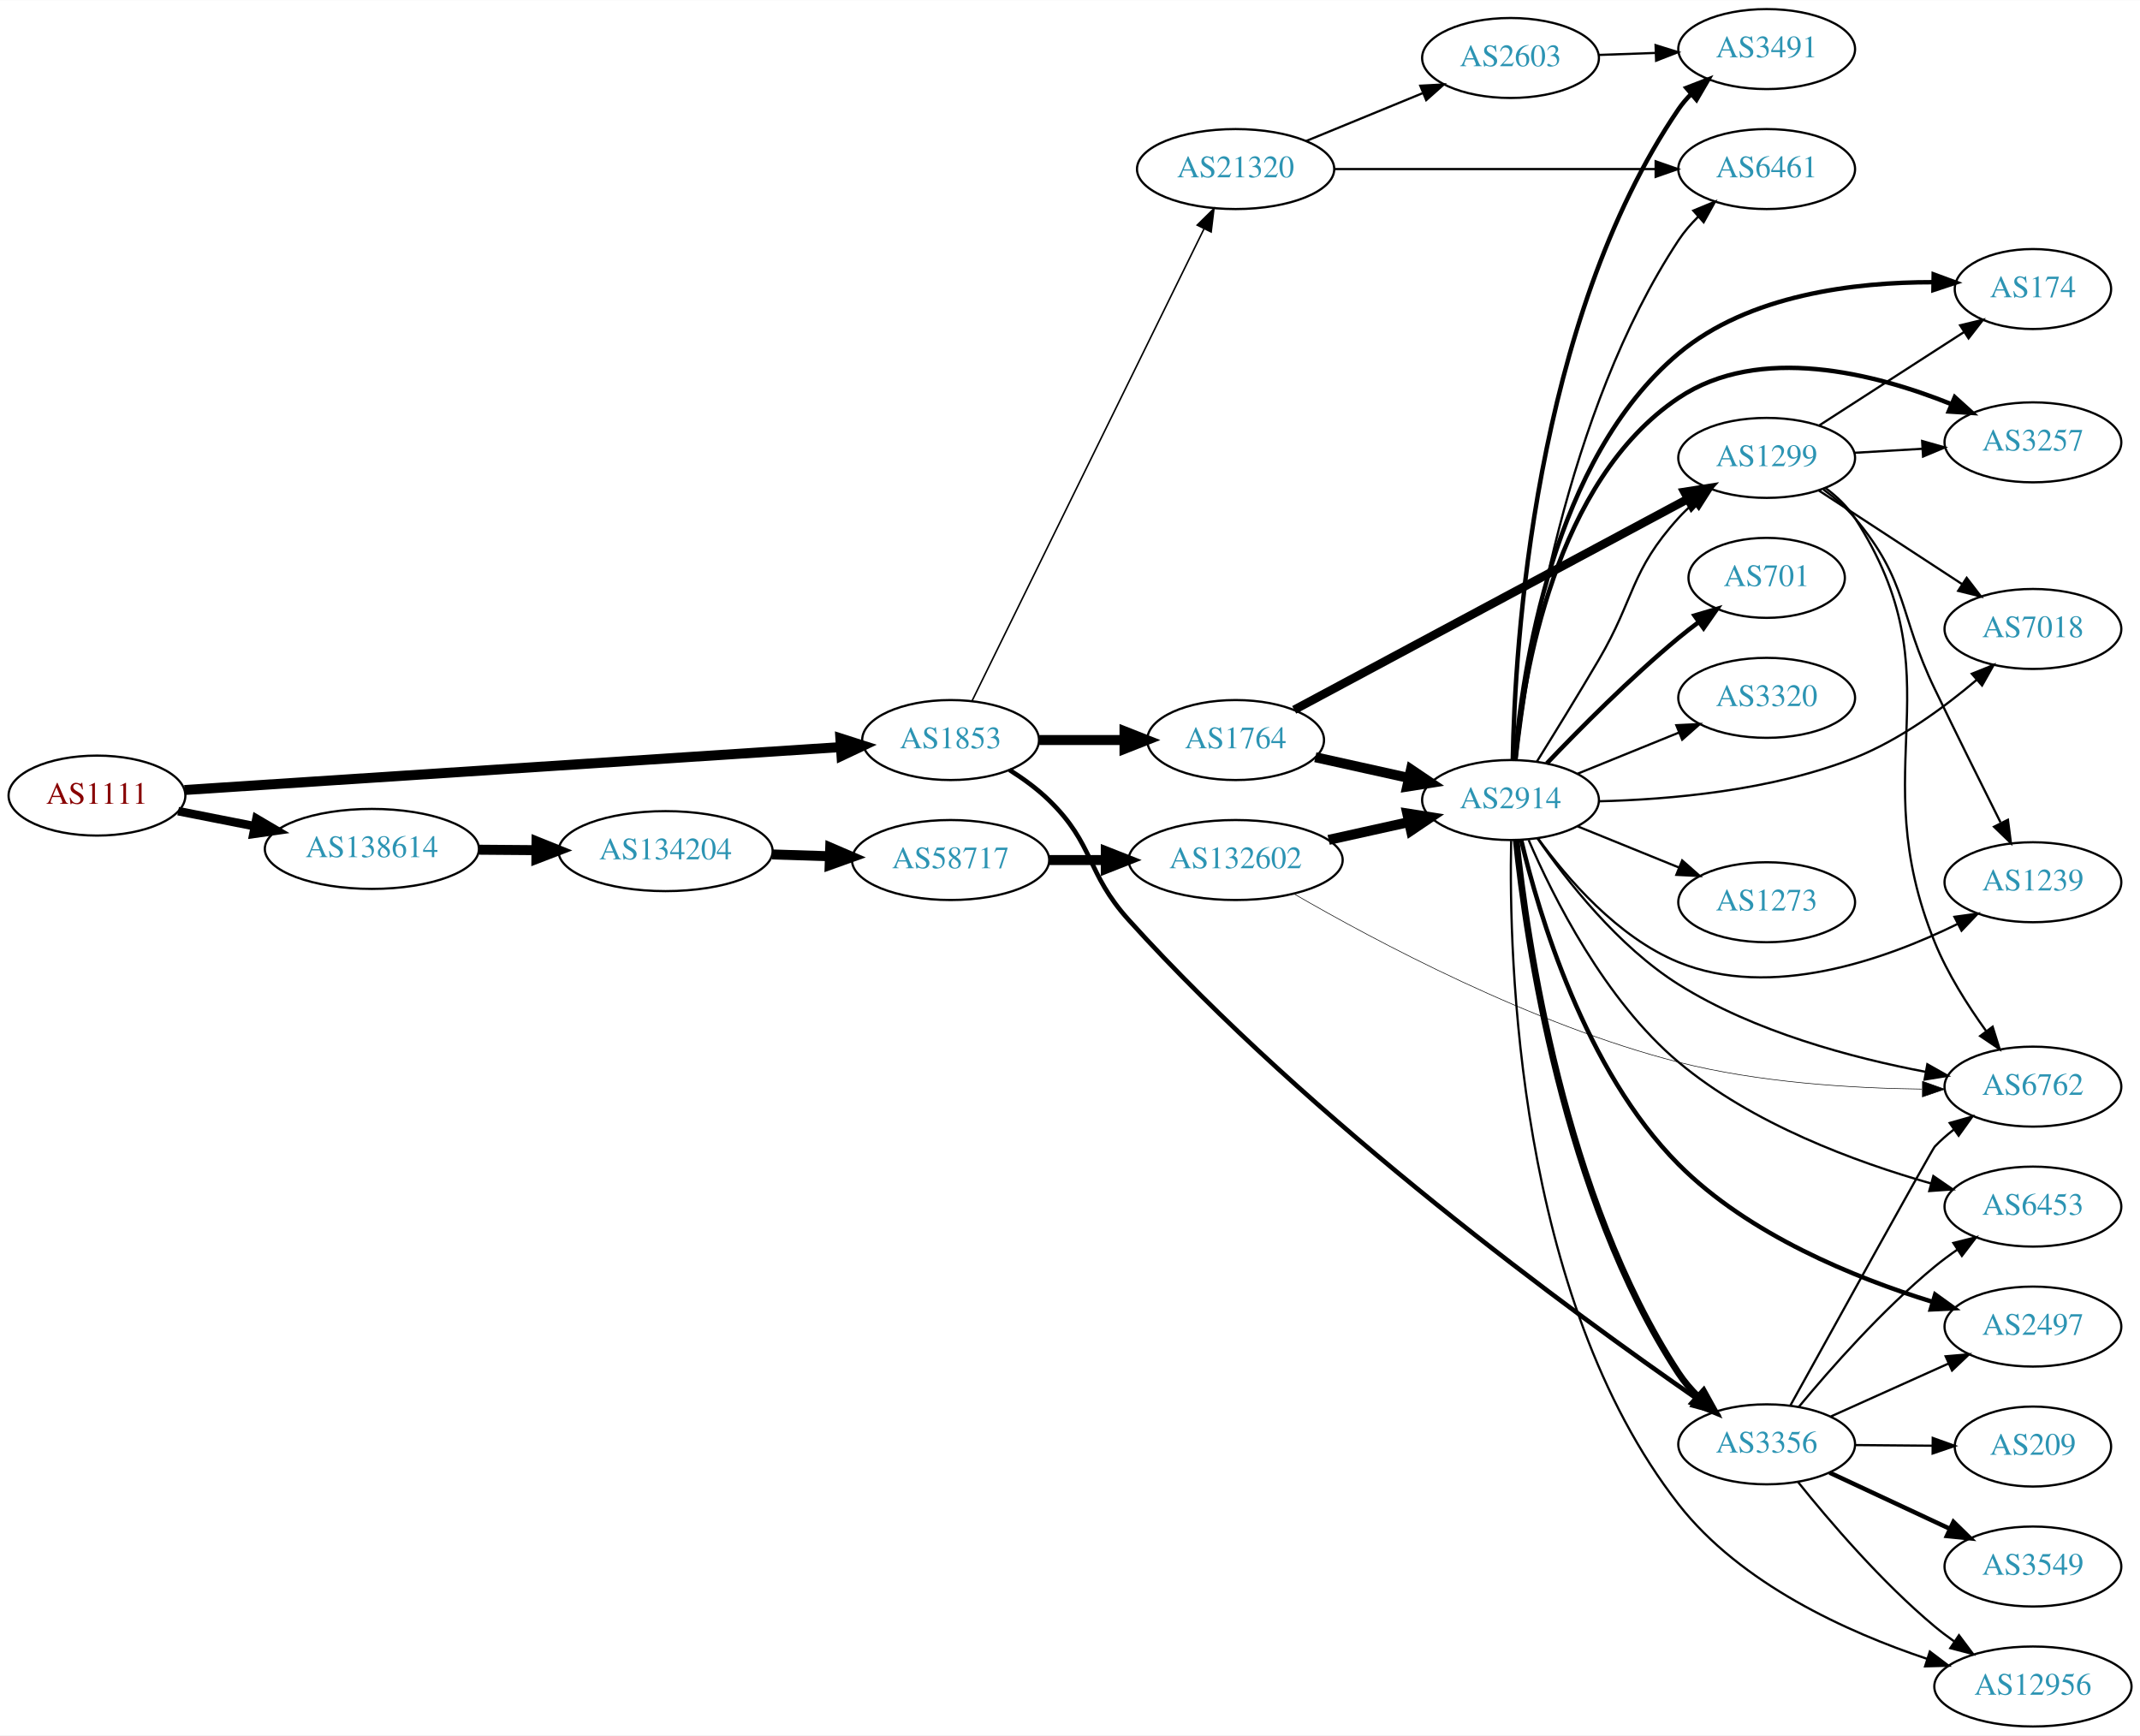
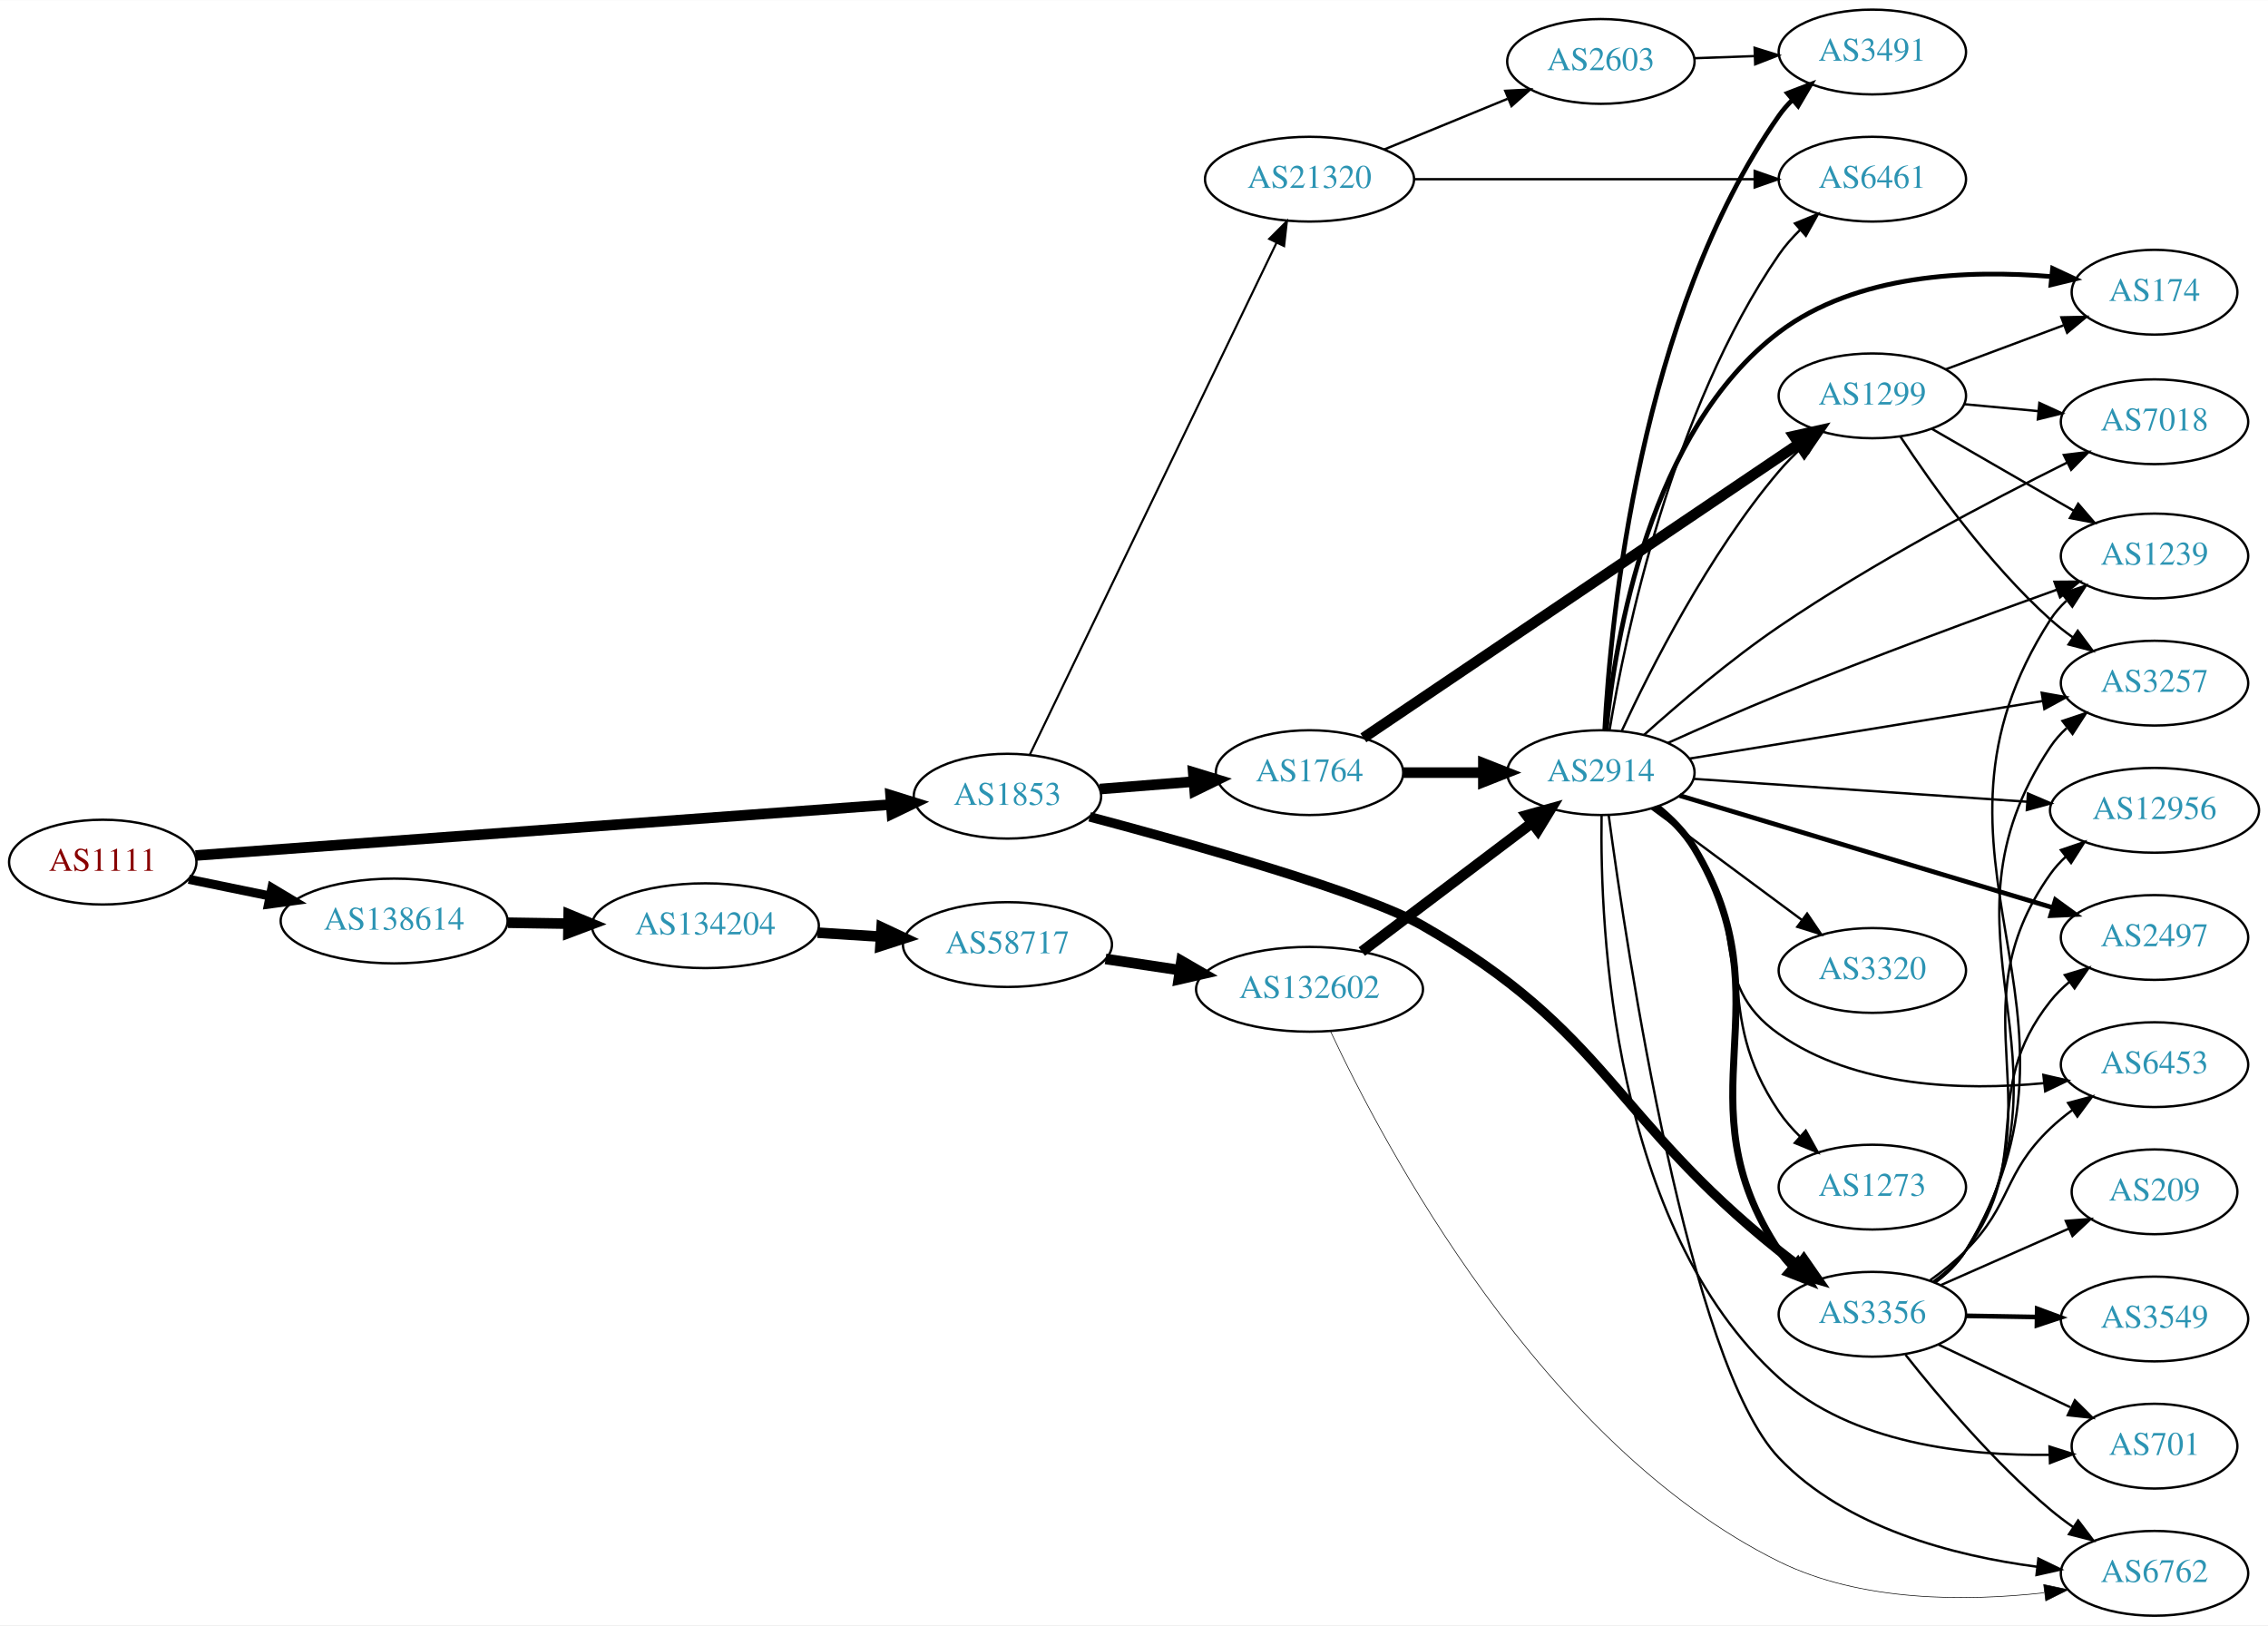
- <svg xmlns="http://www.w3.org/2000/svg" xmlns:xlink="http://www.w3.org/1999/xlink" width="963pt" height="781pt" viewBox="0.00 0.00 963.24 781.00">
-   <g id="graph0" class="graph" transform="scale(1 1) rotate(0) translate(4 777)">
-     <polygon fill="white" stroke="none" points="-4,4 -4,-777 959.238,-777 959.238,4 -4,4" />
+ <svg xmlns="http://www.w3.org/2000/svg" xmlns:xlink="http://www.w3.org/1999/xlink" width="963pt" height="690pt" viewBox="0.00 0.00 963.24 690.00">
+   <g id="graph0" class="graph" transform="scale(1 1) rotate(0) translate(4 686)">
+     <polygon fill="white" stroke="none" points="-4,4 -4,-686 959.238,-686 959.238,4 -4,4" />
    <g id="node1" class="node">
      <g id="a_node1">
        <a xlink:href="/asn/1111" xlink:title="AS1111 ~ University of Klagenfurt [AT]">
-           <ellipse fill="#ffffff" stroke="black" cx="39.647" cy="-419" rx="39.794" ry="18" />
-           <text text-anchor="middle" x="39.647" y="-415.3" font-family="Times,serif" font-size="14.00" fill="#880000">AS1111</text>
+           <ellipse fill="#ffffff" stroke="black" cx="39.647" cy="-320" rx="39.794" ry="18" />
+           <text text-anchor="middle" x="39.647" y="-316.3" font-family="Times,serif" font-size="14.00" fill="#880000">AS1111</text>
        </a>
      </g>
    </g>
    <g id="node2" class="node">
      <g id="a_node2">
        <a xlink:href="/asn/1853" xlink:title="AS1853 ~ ACOnet Backbone [AT]">
-           <ellipse fill="#ffffff" stroke="black" cx="423.872" cy="-444" rx="39.794" ry="18" />
-           <text text-anchor="middle" x="423.872" y="-440.3" font-family="Times,serif" font-size="14.00" fill="#2c94b3">AS1853</text>
+           <ellipse fill="#ffffff" stroke="black" cx="423.872" cy="-348" rx="39.794" ry="18" />
+           <text text-anchor="middle" x="423.872" y="-344.3" font-family="Times,serif" font-size="14.00" fill="#2c94b3">AS1853</text>
        </a>
      </g>
    </g>
    <g id="edge1" class="edge">
-       <path fill="none" stroke="black" stroke-width="4.5" d="M79.046,-421.512C149.018,-426.088 297.147,-435.777 374.124,-440.812" />
-       <polygon fill="black" stroke="black" stroke-width="4.5" points="374.263,-444.766 384.498,-441.49 374.777,-436.908 374.263,-444.766" />
+       <path fill="none" stroke="black" stroke-width="4.5" d="M79.046,-322.813C149.018,-327.939 297.147,-338.79 374.124,-344.429" />
+       <polygon fill="black" stroke="black" stroke-width="4.5" points="374.237,-348.385 384.498,-345.189 374.813,-340.531 374.237,-348.385" />
    </g>
    <g id="node3" class="node">
      <g id="a_node3">
        <a xlink:href="/asn/138614" xlink:title="AS138614 ~ FR Express [BD]">
-           <ellipse fill="#ffffff" stroke="black" cx="163.389" cy="-395" rx="48.192" ry="18" />
-           <text text-anchor="middle" x="163.389" y="-391.3" font-family="Times,serif" font-size="14.00" fill="#2c94b3">AS138614</text>
+           <ellipse fill="#ffffff" stroke="black" cx="163.389" cy="-295" rx="48.192" ry="18" />
+           <text text-anchor="middle" x="163.389" y="-291.3" font-family="Times,serif" font-size="14.00" fill="#2c94b3">AS138614</text>
        </a>
      </g>
    </g>
    <g id="edge2" class="edge">
-       <path fill="none" stroke="black" stroke-width="3.857" d="M76.187,-411.994C86.935,-409.875 98.965,-407.503 110.549,-405.22" />
-       <polygon fill="black" stroke="black" stroke-width="3.857" points="111.436,-408.612 120.57,-403.244 110.082,-401.744 111.436,-408.612" />
+       <path fill="none" stroke="black" stroke-width="3.857" d="M76.187,-312.702C86.935,-310.495 98.965,-308.024 110.549,-305.645" />
+       <polygon fill="black" stroke="black" stroke-width="3.857" points="111.479,-309.028 120.57,-303.587 110.071,-302.171 111.479,-309.028" />
    </g>
    <g id="node4" class="node">
      <g id="a_node4">
        <a xlink:href="/asn/21320" xlink:title="AS21320 ~ GEANT Vereniging [EU]">
-           <ellipse fill="#ffffff" stroke="black" cx="552.164" cy="-701" rx="44.393" ry="18" />
-           <text text-anchor="middle" x="552.164" y="-697.3" font-family="Times,serif" font-size="14.00" fill="#2c94b3">AS21320</text>
+           <ellipse fill="#ffffff" stroke="black" cx="552.164" cy="-610" rx="44.393" ry="18" />
+           <text text-anchor="middle" x="552.164" y="-606.3" font-family="Times,serif" font-size="14.00" fill="#2c94b3">AS21320</text>
        </a>
      </g>
    </g>
    <g id="edge3" class="edge">
-       <path fill="none" stroke="black" stroke-width="0.692" d="M433.553,-461.665C455.272,-505.864 512.075,-621.455 537.964,-674.138" />
-       <polygon fill="black" stroke="black" stroke-width="0.692" points="534.871,-675.78 542.422,-683.212 541.153,-672.693 534.871,-675.78" />
+       <path fill="none" stroke="black" stroke-width="0.9" d="M433.354,-365.597C454.961,-410.422 512.188,-529.143 538.095,-582.888" />
+       <polygon fill="black" stroke="black" stroke-width="0.9" points="535.057,-584.646 542.552,-592.134 541.363,-581.606 535.057,-584.646" />
    </g>
    <g id="node5" class="node">
      <g id="a_node5">
        <a xlink:href="/asn/1764" xlink:title="AS1764 ~ NEXTLAYER-AS [AT]">
-           <ellipse fill="#ffffff" stroke="black" cx="552.164" cy="-444" rx="39.794" ry="18" />
-           <text text-anchor="middle" x="552.164" y="-440.3" font-family="Times,serif" font-size="14.00" fill="#2c94b3">AS1764</text>
+           <ellipse fill="#ffffff" stroke="black" cx="552.164" cy="-358" rx="39.794" ry="18" />
+           <text text-anchor="middle" x="552.164" y="-354.3" font-family="Times,serif" font-size="14.00" fill="#2c94b3">AS1764</text>
        </a>
      </g>
    </g>
    <g id="edge4" class="edge">
-       <path fill="none" stroke="black" stroke-width="4.5" d="M463.794,-444C475.798,-444 489.178,-444 501.788,-444" />
-       <polygon fill="black" stroke="black" stroke-width="4.5" points="502.153,-447.938 512.153,-444 502.153,-440.063 502.153,-447.938" />
+       <path fill="none" stroke="black" stroke-width="4.5" d="M463.106,-351.027C475.595,-352.016 489.631,-353.128 502.766,-354.168" />
+       <polygon fill="black" stroke="black" stroke-width="4.5" points="502.78,-358.119 513.059,-354.983 503.401,-350.268 502.78,-358.119" />
    </g>
    <g id="node6" class="node">
      <g id="a_node6">
        <a xlink:href="/asn/3356" xlink:title="AS3356 ~ Level 3 Parent, LLC [US]">
-           <ellipse fill="#ffffff" stroke="black" cx="791.199" cy="-127" rx="39.794" ry="18" />
-           <text text-anchor="middle" x="791.199" y="-123.3" font-family="Times,serif" font-size="14.00" fill="#2c94b3">AS3356</text>
+           <ellipse fill="#ffffff" stroke="black" cx="791.199" cy="-128" rx="39.794" ry="18" />
+           <text text-anchor="middle" x="791.199" y="-124.3" font-family="Times,serif" font-size="14.00" fill="#2c94b3">AS3356</text>
        </a>
      </g>
    </g>
    <g id="edge5" class="edge">
-       <path fill="none" stroke="black" stroke-width="2.077" d="M450.401,-430.538C456.564,-426.638 462.865,-422.052 468.068,-417 488.761,-396.906 484.735,-384.406 504.068,-363 586.414,-271.825 704.949,-185.467 759.991,-147.388" />
-       <polygon fill="black" stroke="black" stroke-width="2.077" points="762.009,-150.249 768.265,-141.698 758.042,-144.481 762.009,-150.249" />
+       <path fill="none" stroke="black" stroke-width="4.05" d="M458.791,-339.244C502.564,-327.625 575.982,-306.955 600.26,-293 679.165,-247.645 680.479,-211.848 751.552,-155 754.255,-152.838 757.119,-150.654 760.017,-148.514" />
+       <polygon fill="black" stroke="black" stroke-width="4.05" points="762.119,-151.368 768.172,-142.654 757.983,-145.612 762.119,-151.368" />
    </g>
    <g id="node25" class="node">
      <g id="a_node25">
        <a xlink:href="/asn/134204" xlink:title="AS134204 ~ Business Network [BD]">
-           <ellipse fill="#ffffff" stroke="black" cx="295.58" cy="-394" rx="48.192" ry="18" />
-           <text text-anchor="middle" x="295.58" y="-390.3" font-family="Times,serif" font-size="14.00" fill="#2c94b3">AS134204</text>
-         </a>
-       </g>
-     </g>
-     <g id="edge37" class="edge">
-       <path fill="none" stroke="black" stroke-width="4.5" d="M211.759,-394.636C220.029,-394.573 228.713,-394.506 237.217,-394.441" />
-       <polygon fill="black" stroke="black" stroke-width="4.5" points="237.494,-398.376 247.463,-394.362 237.433,-390.501 237.494,-398.376" />
+           <ellipse fill="#ffffff" stroke="black" cx="295.58" cy="-293" rx="48.192" ry="18" />
+           <text text-anchor="middle" x="295.58" y="-289.3" font-family="Times,serif" font-size="14.00" fill="#2c94b3">AS134204</text>
+         </a>
+       </g>
+     </g>
+     <g id="edge39" class="edge">
+       <path fill="none" stroke="black" stroke-width="4.5" d="M211.759,-294.272C220.029,-294.145 228.713,-294.012 237.217,-293.881" />
+       <polygon fill="black" stroke="black" stroke-width="4.5" points="237.525,-297.815 247.463,-293.724 237.404,-289.94 237.525,-297.815" />
    </g>
    <g id="node7" class="node">
      <g id="a_node7">
        <a xlink:href="/asn/6461" xlink:title="AS6461 ~ ZAYO-6461 [US]">
-           <ellipse fill="#ffffff" stroke="black" cx="791.199" cy="-701" rx="39.794" ry="18" />
-           <text text-anchor="middle" x="791.199" y="-697.3" font-family="Times,serif" font-size="14.00" fill="#2c94b3">AS6461</text>
+           <ellipse fill="#ffffff" stroke="black" cx="791.199" cy="-610" rx="39.794" ry="18" />
+           <text text-anchor="middle" x="791.199" y="-606.3" font-family="Times,serif" font-size="14.00" fill="#2c94b3">AS6461</text>
        </a>
      </g>
    </g>
    <g id="edge6" class="edge">
-       <path fill="none" stroke="black" d="M596.364,-701C637.197,-701 698.396,-701 741.069,-701" />
-       <polygon fill="black" stroke="black" points="741.225,-704.5 751.225,-701 741.225,-697.5 741.225,-704.5" />
+       <path fill="none" stroke="black" d="M596.364,-610C637.197,-610 698.396,-610 741.069,-610" />
+       <polygon fill="black" stroke="black" points="741.225,-613.5 751.225,-610 741.225,-606.5 741.225,-613.5" />
    </g>
    <g id="node8" class="node">
      <g id="a_node8">
        <a xlink:href="/asn/2603" xlink:title="AS2603 ~ NORDUnet [NO]">
-           <ellipse fill="#ffffff" stroke="black" cx="675.906" cy="-751" rx="39.794" ry="18" />
-           <text text-anchor="middle" x="675.906" y="-747.3" font-family="Times,serif" font-size="14.00" fill="#2c94b3">AS2603</text>
+           <ellipse fill="#ffffff" stroke="black" cx="675.906" cy="-660" rx="39.794" ry="18" />
+           <text text-anchor="middle" x="675.906" y="-656.3" font-family="Times,serif" font-size="14.00" fill="#2c94b3">AS2603</text>
        </a>
      </g>
    </g>
    <g id="edge7" class="edge">
-       <path fill="none" stroke="black" d="M583.884,-713.617C599.783,-720.147 619.353,-728.184 636.267,-735.131" />
-       <polygon fill="black" stroke="black" points="635.291,-738.514 645.871,-739.075 637.951,-732.039 635.291,-738.514" />
+       <path fill="none" stroke="black" d="M583.884,-622.617C599.783,-629.147 619.353,-637.184 636.267,-644.131" />
+       <polygon fill="black" stroke="black" points="635.291,-647.514 645.871,-648.075 637.951,-641.039 635.291,-647.514" />
    </g>
    <g id="node9" class="node">
      <g id="a_node9">
-         <a xlink:href="/asn/1299" xlink:title="AS1299 ~ Telia Carrier [EU]">
-           <ellipse fill="#ffffff" stroke="black" cx="791.199" cy="-571" rx="39.794" ry="18" />
-           <text text-anchor="middle" x="791.199" y="-567.3" font-family="Times,serif" font-size="14.00" fill="#2c94b3">AS1299</text>
+         <a xlink:href="/asn/2914" xlink:title="AS2914 ~ NTT America, Inc. [US]">
+           <ellipse fill="#ffffff" stroke="black" cx="675.906" cy="-358" rx="39.794" ry="18" />
+           <text text-anchor="middle" x="675.906" y="-354.3" font-family="Times,serif" font-size="14.00" fill="#2c94b3">AS2914</text>
        </a>
      </g>
    </g>
    <g id="edge8" class="edge">
-       <path fill="none" stroke="black" stroke-width="3.857" d="M578.531,-457.591C621.19,-480.447 707.345,-526.608 755.546,-552.434" />
-       <polygon fill="black" stroke="black" stroke-width="3.857" points="754.189,-555.677 764.656,-557.315 757.495,-549.507 754.189,-555.677" />
+       <path fill="none" stroke="black" stroke-width="4.5" d="M592.019,-358C602.781,-358 614.604,-358 625.865,-358" />
+       <polygon fill="black" stroke="black" stroke-width="4.5" points="626.003,-361.938 636.003,-358 626.003,-354.063 626.003,-361.938" />
    </g>
    <g id="node10" class="node">
      <g id="a_node10">
-         <a xlink:href="/asn/2914" xlink:title="AS2914 ~ NTT America, Inc. [US]">
-           <ellipse fill="#ffffff" stroke="black" cx="675.906" cy="-417" rx="39.794" ry="18" />
-           <text text-anchor="middle" x="675.906" y="-413.3" font-family="Times,serif" font-size="14.00" fill="#2c94b3">AS2914</text>
+         <a xlink:href="/asn/1299" xlink:title="AS1299 ~ Telia Carrier [EU]">
+           <ellipse fill="#ffffff" stroke="black" cx="791.199" cy="-518" rx="39.794" ry="18" />
+           <text text-anchor="middle" x="791.199" y="-514.3" font-family="Times,serif" font-size="14.00" fill="#2c94b3">AS1299</text>
        </a>
      </g>
    </g>
    <g id="edge9" class="edge">
-       <path fill="none" stroke="black" stroke-width="4.5" d="M588.05,-436.263C601.167,-433.354 616.266,-430.005 630.158,-426.924" />
-       <polygon fill="black" stroke="black" stroke-width="4.5" points="631.104,-430.748 640.014,-424.738 629.399,-423.059 631.104,-430.748" />
+       <path fill="none" stroke="black" stroke-width="4.5" d="M575.039,-372.766C617.549,-401.46 711.386,-464.801 759.874,-497.53" />
+       <polygon fill="black" stroke="black" stroke-width="4.5" points="757.886,-500.939 768.377,-503.27 762.291,-494.412 757.886,-500.939" />
+     </g>
+     <g id="node12" class="node">
+       <g id="a_node12">
+         <a xlink:href="/asn/2497" xlink:title="AS2497 ~ Internet Initiative Japan Inc. [JP]">
+           <ellipse fill="#ffffff" stroke="black" cx="911.042" cy="-288" rx="39.794" ry="18" />
+           <text text-anchor="middle" x="911.042" y="-284.3" font-family="Times,serif" font-size="14.00" fill="#2c94b3">AS2497</text>
+         </a>
+       </g>
+     </g>
+     <g id="edge32" class="edge">
+       <path fill="none" stroke="black" d="M817.109,-141.897C822.186,-145.626 827.11,-150.026 830.845,-155 860.725,-194.783 835.958,-221.995 866.845,-261 869.179,-263.947 871.928,-266.659 874.891,-269.134" />
+       <polygon fill="black" stroke="black" points="872.953,-272.053 883.092,-275.127 877.083,-266.401 872.953,-272.053" />
+     </g>
+     <g id="node13" class="node">
+       <g id="a_node13">
+         <a xlink:href="/asn/6762" xlink:title="AS6762 ~ TELECOM ITALIA SPARKLE S.p.A. [IT]">
+           <ellipse fill="#ffffff" stroke="black" cx="911.042" cy="-18" rx="39.794" ry="18" />
+           <text text-anchor="middle" x="911.042" y="-14.3" font-family="Times,serif" font-size="14.00" fill="#2c94b3">AS6762</text>
+         </a>
+       </g>
+     </g>
+     <g id="edge31" class="edge">
+       <path fill="none" stroke="black" d="M805.276,-110.812C819.296,-93.064 842.802,-65.189 866.845,-45 869.883,-42.45 873.181,-39.964 876.556,-37.599" />
+       <polygon fill="black" stroke="black" points="878.599,-40.444 884.999,-32.001 874.731,-34.611 878.599,-40.444" />
    </g>
    <g id="node15" class="node">
      <g id="a_node15">
-         <a xlink:href="/asn/6762" xlink:title="AS6762 ~ TELECOM ITALIA SPARKLE S.p.A. [IT]">
-           <ellipse fill="#ffffff" stroke="black" cx="911.042" cy="-288" rx="39.794" ry="18" />
-           <text text-anchor="middle" x="911.042" y="-284.3" font-family="Times,serif" font-size="14.00" fill="#2c94b3">AS6762</text>
-         </a>
-       </g>
-     </g>
-     <g id="edge18" class="edge">
-       <path fill="none" stroke="black" d="M801.934,-144.608C821.899,-180.7 865.713,-259.809 866.845,-261 869.435,-263.724 872.356,-266.287 875.426,-268.669" />
-       <polygon fill="black" stroke="black" points="873.582,-271.651 883.777,-274.532 877.604,-265.922 873.582,-271.651" />
-     </g>
-     <g id="node16" class="node">
-       <g id="a_node16">
-         <a xlink:href="/asn/2497" xlink:title="AS2497 ~ Internet Initiative Japan Inc. [JP]">
-           <ellipse fill="#ffffff" stroke="black" cx="911.042" cy="-180" rx="39.794" ry="18" />
-           <text text-anchor="middle" x="911.042" y="-176.3" font-family="Times,serif" font-size="14.00" fill="#2c94b3">AS2497</text>
-         </a>
-       </g>
-     </g>
-     <g id="edge15" class="edge">
-       <path fill="none" stroke="black" d="M820.126,-139.56C835.976,-146.689 856.009,-155.699 873.141,-163.404" />
-       <polygon fill="black" stroke="black" points="871.759,-166.62 882.315,-167.53 874.631,-160.236 871.759,-166.62" />
+         <a xlink:href="/asn/1239" xlink:title="AS1239 ~ Sprint [US]">
+           <ellipse fill="#ffffff" stroke="black" cx="911.042" cy="-450" rx="39.794" ry="18" />
+           <text text-anchor="middle" x="911.042" y="-446.3" font-family="Times,serif" font-size="14.00" fill="#2c94b3">AS1239</text>
+         </a>
+       </g>
+     </g>
+     <g id="edge28" class="edge">
+       <path fill="none" stroke="black" d="M817.849,-141.396C822.888,-145.15 827.609,-149.688 830.845,-155 893.381,-257.629 801.705,-322.004 866.845,-423 868.715,-425.898 871.017,-428.54 873.577,-430.937" />
+       <polygon fill="black" stroke="black" points="871.819,-434.004 881.855,-437.4 876.127,-428.487 871.819,-434.004" />
    </g>
    <g id="node17" class="node">
      <g id="a_node17">
-         <a xlink:href="/asn/12956" xlink:title="AS12956 ~ TELXIUS [ES]">
-           <ellipse fill="#ffffff" stroke="black" cx="911.042" cy="-18" rx="44.393" ry="18" />
-           <text text-anchor="middle" x="911.042" y="-14.3" font-family="Times,serif" font-size="14.00" fill="#2c94b3">AS12956</text>
-         </a>
-       </g>
-     </g>
-     <g id="edge16" class="edge">
-       <path fill="none" stroke="black" d="M805.316,-110.035C819.369,-92.512 842.901,-64.983 866.845,-45 869.576,-42.721 872.515,-40.492 875.529,-38.352" />
-       <polygon fill="black" stroke="black" points="877.757,-41.073 884.113,-32.597 873.858,-35.259 877.757,-41.073" />
-     </g>
-     <g id="node18" class="node">
-       <g id="a_node18">
-         <a xlink:href="/asn/3549" xlink:title="AS3549 ~ Level 3 Parent, LLC [US]">
-           <ellipse fill="#ffffff" stroke="black" cx="911.042" cy="-72" rx="39.794" ry="18" />
-           <text text-anchor="middle" x="911.042" y="-68.3" font-family="Times,serif" font-size="14.00" fill="#2c94b3">AS3549</text>
-         </a>
-       </g>
-     </g>
-     <g id="edge17" class="edge">
-       <path fill="none" stroke="black" stroke-width="2" d="M819.531,-114.244C835.594,-106.747 856.104,-97.174 873.537,-89.037" />
-       <polygon fill="black" stroke="black" stroke-width="2" points="875.277,-92.088 882.858,-84.687 872.316,-85.745 875.277,-92.088" />
-     </g>
-     <g id="node19" class="node">
-       <g id="a_node19">
        <a xlink:href="/asn/6453" xlink:title="AS6453 ~ TATA COMMUNICATIONS (AMERICA) INC [US]">
          <ellipse fill="#ffffff" stroke="black" cx="911.042" cy="-234" rx="39.794" ry="18" />
          <text text-anchor="middle" x="911.042" y="-230.3" font-family="Times,serif" font-size="14.00" fill="#2c94b3">AS6453</text>
        </a>
      </g>
    </g>
-     <g id="edge19" class="edge">
-       <path fill="none" stroke="black" d="M805.658,-143.838C819.805,-160.921 843.245,-187.548 866.845,-207 870.07,-209.658 873.576,-212.254 877.149,-214.721" />
-       <polygon fill="black" stroke="black" points="875.229,-217.648 885.509,-220.212 879.072,-211.797 875.229,-217.648" />
+     <g id="edge30" class="edge">
+       <path fill="none" stroke="black" d="M815.735,-142.447C820.994,-146.202 826.341,-150.476 830.845,-155 850.679,-174.919 846.509,-187.595 866.845,-207 869.715,-209.738 872.904,-212.345 876.214,-214.783" />
+       <polygon fill="black" stroke="black" points="874.338,-217.74 884.574,-220.474 878.277,-211.953 874.338,-217.74" />
+     </g>
+     <g id="node18" class="node">
+       <g id="a_node18">
+         <a xlink:href="/asn/701" xlink:title="AS701 ~ UUNET [US]">
+           <ellipse fill="#ffffff" stroke="black" cx="911.042" cy="-72" rx="35.194" ry="18" />
+           <text text-anchor="middle" x="911.042" y="-68.3" font-family="Times,serif" font-size="14.00" fill="#2c94b3">AS701</text>
+         </a>
+       </g>
+     </g>
+     <g id="edge26" class="edge">
+       <path fill="none" stroke="black" d="M819.234,-115.152C835.861,-107.251 857.336,-97.046 875.227,-88.544" />
+       <polygon fill="black" stroke="black" points="877.215,-91.475 884.744,-84.022 874.21,-85.152 877.215,-91.475" />
    </g>
    <g id="node20" class="node">
      <g id="a_node20">
+         <a xlink:href="/asn/12956" xlink:title="AS12956 ~ TELXIUS [ES]">
+           <ellipse fill="#ffffff" stroke="black" cx="911.042" cy="-342" rx="44.393" ry="18" />
+           <text text-anchor="middle" x="911.042" y="-338.3" font-family="Times,serif" font-size="14.00" fill="#2c94b3">AS12956</text>
+         </a>
+       </g>
+     </g>
+     <g id="edge25" class="edge">
+       <path fill="none" stroke="black" d="M817.508,-141.614C822.564,-145.357 827.379,-149.835 830.845,-155 871.468,-215.52 824.688,-255.539 866.845,-315 868.738,-317.669 870.986,-320.131 873.447,-322.39" />
+       <polygon fill="black" stroke="black" points="871.295,-325.15 881.326,-328.559 875.61,-319.638 871.295,-325.15" />
+     </g>
+     <g id="node21" class="node">
+       <g id="a_node21">
+         <a xlink:href="/asn/3257" xlink:title="AS3257 ~ GTT [DE]">
+           <ellipse fill="#ffffff" stroke="black" cx="911.042" cy="-396" rx="39.794" ry="18" />
+           <text text-anchor="middle" x="911.042" y="-392.3" font-family="Times,serif" font-size="14.00" fill="#2c94b3">AS3257</text>
+         </a>
+       </g>
+     </g>
+     <g id="edge27" class="edge">
+       <path fill="none" stroke="black" d="M817.719,-141.476C822.765,-145.227 827.521,-149.742 830.845,-155 882.389,-236.519 813.233,-288.826 866.845,-369 868.763,-371.867 871.098,-374.487 873.68,-376.869" />
+       <polygon fill="black" stroke="black" points="871.945,-379.952 881.993,-383.309 876.231,-374.418 871.945,-379.952" />
+     </g>
+     <g id="node23" class="node">
+       <g id="a_node23">
+         <a xlink:href="/asn/3549" xlink:title="AS3549 ~ Level 3 Parent, LLC [US]">
+           <ellipse fill="#ffffff" stroke="black" cx="911.042" cy="-126" rx="39.794" ry="18" />
+           <text text-anchor="middle" x="911.042" y="-122.3" font-family="Times,serif" font-size="14.00" fill="#2c94b3">AS3549</text>
+         </a>
+       </g>
+     </g>
+     <g id="edge29" class="edge">
+       <path fill="none" stroke="black" stroke-width="2" d="M831.112,-127.34C840.665,-127.177 851.015,-127.002 860.977,-126.833" />
+       <polygon fill="black" stroke="black" stroke-width="2" points="861.231,-130.329 871.17,-126.66 861.112,-123.33 861.231,-130.329" />
+     </g>
+     <g id="node24" class="node">
+       <g id="a_node24">
        <a xlink:href="/asn/209" xlink:title="AS209 ~ CenturyLink Communications, LLC [US]">
-           <ellipse fill="#ffffff" stroke="black" cx="911.042" cy="-126" rx="35.194" ry="18" />
-           <text text-anchor="middle" x="911.042" y="-122.3" font-family="Times,serif" font-size="14.00" fill="#2c94b3">AS209</text>
+           <ellipse fill="#ffffff" stroke="black" cx="911.042" cy="-180" rx="35.194" ry="18" />
+           <text text-anchor="middle" x="911.042" y="-176.3" font-family="Times,serif" font-size="14.00" fill="#2c94b3">AS209</text>
+         </a>
+       </g>
+     </g>
+     <g id="edge33" class="edge">
+       <path fill="none" stroke="black" d="M820.126,-140.323C836.435,-147.52 857.174,-156.671 874.623,-164.371" />
+       <polygon fill="black" stroke="black" points="873.368,-167.643 883.93,-168.478 876.194,-161.238 873.368,-167.643" />
+     </g>
+     <g id="node11" class="node">
+       <g id="a_node11">
+         <a xlink:href="/asn/3491" xlink:title="AS3491 ~ PCCW Global, Inc. [US]">
+           <ellipse fill="#ffffff" stroke="black" cx="791.199" cy="-664" rx="39.794" ry="18" />
+           <text text-anchor="middle" x="791.199" y="-660.3" font-family="Times,serif" font-size="14.00" fill="#2c94b3">AS3491</text>
+         </a>
+       </g>
+     </g>
+     <g id="edge38" class="edge">
+       <path fill="none" stroke="black" d="M715.578,-661.365C723.781,-661.655 732.545,-661.964 741.077,-662.266" />
+       <polygon fill="black" stroke="black" points="741.199,-665.772 751.316,-662.627 741.446,-658.776 741.199,-665.772" />
+     </g>
+     <g id="edge16" class="edge">
+       <path fill="none" stroke="black" stroke-width="3" d="M699.872,-343.222C705.784,-338.393 711.589,-332.562 715.552,-326 755.706,-259.519 708.715,-219.784 751.552,-155 753.161,-152.568 755.07,-150.29 757.165,-148.17" />
+       <polygon fill="black" stroke="black" stroke-width="3" points="759.533,-150.75 764.837,-141.578 754.971,-145.44 759.533,-150.75" />
+     </g>
+     <g id="edge15" class="edge">
+       <path fill="none" stroke="black" d="M679.589,-376.032C686.172,-415.627 706.024,-511.9 751.552,-578 754.123,-581.733 757.246,-585.27 760.589,-588.537" />
+       <polygon fill="black" stroke="black" points="758.33,-591.211 768.133,-595.229 762.975,-585.974 758.33,-591.211" />
+     </g>
+     <g id="edge21" class="edge">
+       <path fill="none" stroke="black" d="M684.816,-375.81C696.861,-401.754 721.595,-450.691 751.552,-486 754.55,-489.533 757.97,-492.979 761.508,-496.222" />
+       <polygon fill="black" stroke="black" points="759.461,-499.078 769.322,-502.952 764.029,-493.774 759.461,-499.078" />
+     </g>
+     <g id="edge10" class="edge">
+       <path fill="none" stroke="black" stroke-width="2" d="M677.553,-376.091C680.063,-423.298 692.279,-552.409 751.552,-637 753.226,-639.388 755.182,-641.634 757.309,-643.732" />
+       <polygon fill="black" stroke="black" stroke-width="2" points="755.15,-646.489 765.043,-650.282 759.674,-641.148 755.15,-646.489" />
+     </g>
+     <g id="edge11" class="edge">
+       <path fill="none" stroke="black" stroke-width="2" d="M709.322,-348.267C750.702,-335.842 822.376,-314.322 867.94,-300.641" />
+       <polygon fill="black" stroke="black" stroke-width="2" points="868.954,-303.991 877.525,-297.763 866.941,-297.287 868.954,-303.991" />
+     </g>
+     <g id="edge12" class="edge">
+       <path fill="none" stroke="black" d="M679.22,-339.936C686.884,-282.786 713.154,-107.317 751.552,-67 779.935,-37.199 826.012,-25.4 861.188,-20.791" />
+       <polygon fill="black" stroke="black" points="861.726,-24.252 871.258,-19.626 860.922,-17.299 861.726,-24.252" />
+     </g>
+     <g id="node14" class="node">
+       <g id="a_node14">
+         <a xlink:href="/asn/174" xlink:title="AS174 ~ Cogent Communications [US]">
+           <ellipse fill="#ffffff" stroke="black" cx="911.042" cy="-562" rx="35.194" ry="18" />
+           <text text-anchor="middle" x="911.042" y="-558.3" font-family="Times,serif" font-size="14.00" fill="#2c94b3">AS174</text>
+         </a>
+       </g>
+     </g>
+     <g id="edge13" class="edge">
+       <path fill="none" stroke="black" stroke-width="2" d="M678.173,-376.006C681.911,-414.182 696.408,-503.172 751.552,-545 784.322,-569.856 832.461,-571.581 867.079,-568.655" />
+       <polygon fill="black" stroke="black" stroke-width="2" points="867.759,-572.104 877.357,-567.618 867.056,-565.14 867.759,-572.104" />
+     </g>
+     <g id="edge14" class="edge">
+       <path fill="none" stroke="black" d="M704.388,-370.621C718.416,-376.942 735.802,-384.594 751.552,-391 791.357,-407.191 837.451,-424.153 869.633,-435.713" />
+       <polygon fill="black" stroke="black" points="868.557,-439.045 879.152,-439.12 870.916,-432.454 868.557,-439.045" />
+     </g>
+     <g id="node16" class="node">
+       <g id="a_node16">
+         <a xlink:href="/asn/1273" xlink:title="AS1273 ~ Vodafone Group PLC [EU]">
+           <ellipse fill="#ffffff" stroke="black" cx="791.199" cy="-182" rx="39.794" ry="18" />
+           <text text-anchor="middle" x="791.199" y="-178.3" font-family="Times,serif" font-size="14.00" fill="#2c94b3">AS1273</text>
+         </a>
+       </g>
+     </g>
+     <g id="edge17" class="edge">
+       <path fill="none" stroke="black" d="M699.037,-343.274C705.076,-338.375 711.158,-332.492 715.552,-326 744.864,-282.702 722.241,-257.298 751.552,-214 754.093,-210.247 757.198,-206.697 760.532,-203.424" />
+       <polygon fill="black" stroke="black" points="762.918,-205.986 768.068,-196.726 758.268,-200.753 762.918,-205.986" />
+     </g>
+     <g id="edge18" class="edge">
+       <path fill="none" stroke="black" d="M698.57,-342.937C704.595,-338.028 710.787,-332.225 715.552,-326 739.008,-295.363 719.982,-269.184 751.552,-247 783.999,-224.2 829.931,-222.893 864,-226.138" />
+       <polygon fill="black" stroke="black" points="863.838,-229.642 874.165,-227.273 864.615,-222.685 863.838,-229.642" />
+     </g>
+     <g id="edge19" class="edge">
+       <path fill="none" stroke="black" d="M676.207,-339.76C675.471,-292.472 680.522,-165.151 751.552,-101 782.539,-73.015 831.272,-67.805 866.523,-68.326" />
+       <polygon fill="black" stroke="black" points="866.436,-71.825 876.538,-68.631 866.649,-64.828 866.436,-71.825" />
+     </g>
+     <g id="node19" class="node">
+       <g id="a_node19">
+         <a xlink:href="/asn/3320" xlink:title="AS3320 ~ DTAG [DE]">
+           <ellipse fill="#ffffff" stroke="black" cx="791.199" cy="-274" rx="39.794" ry="18" />
+           <text text-anchor="middle" x="791.199" y="-270.3" font-family="Times,serif" font-size="14.00" fill="#2c94b3">AS3320</text>
        </a>
      </g>
    </g>
    <g id="edge20" class="edge">
-       <path fill="none" stroke="black" d="M831.112,-126.67C842.198,-126.576 854.358,-126.473 865.74,-126.376" />
-       <polygon fill="black" stroke="black" points="865.952,-129.874 875.922,-126.29 865.893,-122.875 865.952,-129.874" />
+       <path fill="none" stroke="black" d="M697.422,-342.788C715.277,-329.55 741.35,-310.219 761.313,-295.417" />
+       <polygon fill="black" stroke="black" points="763.504,-298.15 769.452,-289.382 759.335,-292.527 763.504,-298.15" />
+     </g>
+     <g id="edge22" class="edge">
+       <path fill="none" stroke="black" d="M715.143,-355.376C753.771,-352.725 813.758,-348.608 856.98,-345.642" />
+       <polygon fill="black" stroke="black" points="857.295,-349.128 867.032,-344.952 856.816,-342.145 857.295,-349.128" />
+     </g>
+     <g id="edge23" class="edge">
+       <path fill="none" stroke="black" d="M713.59,-363.979C754.157,-370.591 819.594,-381.257 863.68,-388.443" />
+       <polygon fill="black" stroke="black" points="863.139,-391.901 873.572,-390.056 864.265,-384.992 863.139,-391.901" />
    </g>
    <g id="node22" class="node">
      <g id="a_node22">
-         <a xlink:href="/asn/3491" xlink:title="AS3491 ~ PCCW Global, Inc. [US]">
-           <ellipse fill="#ffffff" stroke="black" cx="791.199" cy="-755" rx="39.794" ry="18" />
-           <text text-anchor="middle" x="791.199" y="-751.3" font-family="Times,serif" font-size="14.00" fill="#2c94b3">AS3491</text>
-         </a>
-       </g>
+         <a xlink:href="/asn/7018" xlink:title="AS7018 ~ AT&amp;T Services, Inc. [US]">
+           <ellipse fill="#ffffff" stroke="black" cx="911.042" cy="-507" rx="39.794" ry="18" />
+           <text text-anchor="middle" x="911.042" y="-503.3" font-family="Times,serif" font-size="14.00" fill="#2c94b3">AS7018</text>
+         </a>
+       </g>
+     </g>
+     <g id="edge24" class="edge">
+       <path fill="none" stroke="black" d="M694.251,-374.038C708.918,-387.191 730.801,-405.877 751.552,-420 791.584,-447.245 840.924,-473.247 873.816,-489.611" />
+       <polygon fill="black" stroke="black" points="872.534,-492.881 883.05,-494.167 875.631,-486.604 872.534,-492.881" />
+     </g>
+     <g id="edge35" class="edge">
+       <path fill="none" stroke="black" d="M822.241,-529.217C837.488,-534.91 856.162,-541.883 872.363,-547.932" />
+       <polygon fill="black" stroke="black" points="871.486,-551.34 882.078,-551.559 873.934,-544.782 871.486,-551.34" />
    </g>
    <g id="edge36" class="edge">
-       <path fill="none" stroke="black" d="M715.578,-752.365C723.781,-752.655 732.545,-752.964 741.077,-753.266" />
-       <polygon fill="black" stroke="black" points="741.199,-756.772 751.316,-753.627 741.446,-749.776 741.199,-756.772" />
-     </g>
-     <g id="node11" class="node">
-       <g id="a_node11">
-         <a xlink:href="/asn/174" xlink:title="AS174 ~ Cogent Communications [US]">
-           <ellipse fill="#ffffff" stroke="black" cx="911.042" cy="-647" rx="35.194" ry="18" />
-           <text text-anchor="middle" x="911.042" y="-643.3" font-family="Times,serif" font-size="14.00" fill="#2c94b3">AS174</text>
-         </a>
-       </g>
-     </g>
-     <g id="edge10" class="edge">
-       <path fill="none" stroke="black" d="M814.92,-585.654C833.447,-597.602 859.77,-614.579 880.03,-627.645" />
-       <polygon fill="black" stroke="black" points="878.281,-630.681 888.582,-633.16 882.075,-624.799 878.281,-630.681" />
-     </g>
-     <g id="node12" class="node">
-       <g id="a_node12">
-         <a xlink:href="/asn/3257" xlink:title="AS3257 ~ GTT [DE]">
-           <ellipse fill="#ffffff" stroke="black" cx="911.042" cy="-578" rx="39.794" ry="18" />
-           <text text-anchor="middle" x="911.042" y="-574.3" font-family="Times,serif" font-size="14.00" fill="#2c94b3">AS3257</text>
-         </a>
-       </g>
-     </g>
-     <g id="edge11" class="edge">
-       <path fill="none" stroke="black" d="M830.785,-573.292C840.552,-573.872 851.168,-574.503 861.362,-575.108" />
-       <polygon fill="black" stroke="black" points="861.179,-578.604 871.369,-575.703 861.594,-571.616 861.179,-578.604" />
-     </g>
-     <g id="node13" class="node">
-       <g id="a_node13">
-         <a xlink:href="/asn/7018" xlink:title="AS7018 ~ AT&amp;T Services, Inc. [US]">
-           <ellipse fill="#ffffff" stroke="black" cx="911.042" cy="-494" rx="39.794" ry="18" />
-           <text text-anchor="middle" x="911.042" y="-490.3" font-family="Times,serif" font-size="14.00" fill="#2c94b3">AS7018</text>
-         </a>
-       </g>
-     </g>
-     <g id="edge12" class="edge">
-       <path fill="none" stroke="black" d="M814.642,-556.336C832.907,-544.401 858.884,-527.427 879.12,-514.205" />
-       <polygon fill="black" stroke="black" points="881.226,-517.01 887.682,-508.61 877.397,-511.15 881.226,-517.01" />
-     </g>
-     <g id="node14" class="node">
-       <g id="a_node14">
-         <a xlink:href="/asn/1239" xlink:title="AS1239 ~ Sprint [US]">
-           <ellipse fill="#ffffff" stroke="black" cx="911.042" cy="-380" rx="39.794" ry="18" />
-           <text text-anchor="middle" x="911.042" y="-376.3" font-family="Times,serif" font-size="14.00" fill="#2c94b3">AS1239</text>
-         </a>
-       </g>
-     </g>
-     <g id="edge13" class="edge">
-       <path fill="none" stroke="black" d="M816.712,-556.787C821.81,-553.075 826.842,-548.761 830.845,-544 855.158,-515.086 850.444,-501.032 866.845,-467 876.576,-446.809 887.847,-424.132 896.435,-406.993" />
-       <polygon fill="black" stroke="black" points="899.791,-408.11 901.15,-397.603 893.535,-404.969 899.791,-408.11" />
-     </g>
-     <g id="edge14" class="edge">
-       <path fill="none" stroke="black" d="M817.643,-557.475C822.692,-553.727 827.47,-549.225 830.845,-544 877.725,-471.444 834.29,-433.014 866.845,-353 872.583,-338.899 881.605,-324.654 889.923,-313.109" />
-       <polygon fill="black" stroke="black" points="892.908,-314.961 896.081,-304.853 887.297,-310.776 892.908,-314.961" />
-     </g>
-     <g id="edge27" class="edge">
-       <path fill="none" stroke="black" stroke-width="3" d="M678.471,-398.91C683.041,-354.576 699.517,-238.35 751.552,-159 754.038,-155.21 757.11,-151.638 760.426,-148.353" />
-       <polygon fill="black" stroke="black" stroke-width="3" points="762.814,-150.914 767.947,-141.646 758.154,-145.69 762.814,-150.914" />
-     </g>
-     <g id="edge29" class="edge">
-       <path fill="none" stroke="black" d="M678.617,-434.992C683.481,-478.537 700.513,-591.704 751.552,-669 754.05,-672.782 757.129,-676.349 760.449,-679.631" />
-       <polygon fill="black" stroke="black" points="758.179,-682.296 767.973,-686.337 762.836,-677.07 758.179,-682.296" />
-     </g>
-     <g id="edge31" class="edge">
-       <path fill="none" stroke="black" d="M687.746,-434.275C695.593,-446.874 706.386,-464.402 715.552,-480 732.088,-508.137 729.627,-519.827 751.552,-544 753.563,-546.217 755.788,-548.351 758.124,-550.381" />
-       <polygon fill="black" stroke="black" points="756.326,-553.42 766.35,-556.851 760.654,-547.917 756.326,-553.42" />
-     </g>
-     <g id="edge21" class="edge">
-       <path fill="none" stroke="black" stroke-width="2" d="M677.896,-435.075C681.108,-474.862 694.662,-570.267 751.552,-618 783.207,-644.559 831.101,-650.123 865.953,-650.079" />
-       <polygon fill="black" stroke="black" stroke-width="2" points="866.38,-653.572 876.319,-649.902 866.26,-646.573 866.38,-653.572" />
-     </g>
-     <g id="edge22" class="edge">
-       <path fill="none" stroke="black" stroke-width="2" d="M678.079,-435.186C681.626,-473.206 695.763,-560.66 751.552,-598 787.948,-622.359 839.747,-609.057 874.099,-595.287" />
-       <polygon fill="black" stroke="black" stroke-width="2" points="875.872,-598.338 883.73,-591.231 873.155,-591.887 875.872,-598.338" />
+       <path fill="none" stroke="black" d="M816.331,-504.075C833.77,-494.012 857.544,-480.293 876.782,-469.192" />
+       <polygon fill="black" stroke="black" points="878.625,-472.17 885.537,-464.14 875.127,-466.107 878.625,-472.17" />
+     </g>
+     <g id="edge37" class="edge">
+       <path fill="none" stroke="black" d="M803.065,-500.748C816.388,-480.5 840.471,-446.685 866.845,-423 869.796,-420.35 873.039,-417.8 876.38,-415.396" />
+       <polygon fill="black" stroke="black" points="878.434,-418.233 884.78,-409.749 874.528,-412.424 878.434,-418.233" />
    </g>
    <g id="edge34" class="edge">
-       <path fill="none" stroke="black" d="M715.556,-416.433C747.517,-417.202 793.547,-421.212 830.845,-436 851.163,-444.055 871,-458.596 885.739,-471.103" />
-       <polygon fill="black" stroke="black" points="883.544,-473.833 893.373,-477.788 888.155,-468.567 883.544,-473.833" />
-     </g>
-     <g id="edge30" class="edge">
-       <path fill="none" stroke="black" d="M688.233,-399.841C701.132,-382.026 724.025,-355.223 751.552,-344 793.169,-327.033 844.352,-345.115 877.087,-361.2" />
-       <polygon fill="black" stroke="black" points="875.718,-364.431 886.215,-365.87 878.906,-358.199 875.718,-364.431" />
-     </g>
-     <g id="edge24" class="edge">
-       <path fill="none" stroke="black" d="M687.993,-399.778C701.006,-380.922 724.302,-351.1 751.552,-334 785.532,-312.677 829.753,-300.918 862.847,-294.64" />
-       <polygon fill="black" stroke="black" points="863.514,-298.077 872.737,-292.863 862.276,-291.187 863.514,-298.077" />
-     </g>
-     <g id="edge25" class="edge">
-       <path fill="none" stroke="black" stroke-width="2" d="M680.685,-399.099C688.485,-366.164 709.287,-295.455 751.552,-253 783.066,-221.345 830.854,-201.938 865.715,-191.171" />
-       <polygon fill="black" stroke="black" stroke-width="2" points="867.04,-194.429 875.633,-188.231 865.051,-187.717 867.04,-194.429" />
-     </g>
-     <g id="edge33" class="edge">
-       <path fill="none" stroke="black" d="M676.19,-398.668C675.1,-346.232 678.713,-193.408 751.552,-100 779.501,-64.159 827.467,-42.467 863.328,-30.478" />
-       <polygon fill="black" stroke="black" points="864.639,-33.733 873.095,-27.35 862.504,-27.067 864.639,-33.733" />
-     </g>
-     <g id="edge32" class="edge">
-       <path fill="none" stroke="black" d="M684.08,-398.964C695.059,-373.466 718.308,-326.886 751.552,-299 784.629,-271.254 831.157,-254.074 865.245,-244.399" />
-       <polygon fill="black" stroke="black" points="866.225,-247.759 874.951,-241.75 864.382,-241.006 866.225,-247.759" />
-     </g>
-     <g id="node21" class="node">
-       <g id="a_node21">
-         <a xlink:href="/asn/701" xlink:title="AS701 ~ UUNET [US]">
-           <ellipse fill="#ffffff" stroke="black" cx="791.199" cy="-517" rx="35.194" ry="18" />
-           <text text-anchor="middle" x="791.199" y="-513.3" font-family="Times,serif" font-size="14.00" fill="#2c94b3">AS701</text>
-         </a>
-       </g>
-     </g>
-     <g id="edge23" class="edge">
-       <path fill="none" stroke="black" stroke-width="2" d="M692.211,-433.455C706.824,-448.796 729.78,-471.956 751.552,-490 754.432,-492.386 757.514,-494.78 760.635,-497.104" />
-       <polygon fill="black" stroke="black" stroke-width="2" points="758.715,-500.035 768.876,-503.036 762.805,-494.353 758.715,-500.035" />
-     </g>
-     <g id="edge26" class="edge">
-       <path fill="none" stroke="black" stroke-width="2" d="M676.927,-435.267C677.84,-486.203 686.347,-632.336 751.552,-728 753.195,-730.409 755.128,-732.671 757.24,-734.779" />
-       <polygon fill="black" stroke="black" stroke-width="2" points="755.064,-737.524 764.945,-741.349 759.607,-732.197 755.064,-737.524" />
-     </g>
-     <g id="node23" class="node">
-       <g id="a_node23">
-         <a xlink:href="/asn/3320" xlink:title="AS3320 ~ DTAG [DE]">
-           <ellipse fill="#ffffff" stroke="black" cx="791.199" cy="-463" rx="39.794" ry="18" />
-           <text text-anchor="middle" x="791.199" y="-459.3" font-family="Times,serif" font-size="14.00" fill="#2c94b3">AS3320</text>
-         </a>
-       </g>
-     </g>
-     <g id="edge28" class="edge">
-       <path fill="none" stroke="black" d="M706.082,-428.846C719.957,-434.48 736.735,-441.292 751.644,-447.346" />
-       <polygon fill="black" stroke="black" points="750.54,-450.675 761.122,-451.194 753.173,-444.189 750.54,-450.675" />
-     </g>
-     <g id="node24" class="node">
-       <g id="a_node24">
-         <a xlink:href="/asn/1273" xlink:title="AS1273 ~ Vodafone Group PLC [EU]">
-           <ellipse fill="#ffffff" stroke="black" cx="791.199" cy="-371" rx="39.794" ry="18" />
-           <text text-anchor="middle" x="791.199" y="-367.3" font-family="Times,serif" font-size="14.00" fill="#2c94b3">AS1273</text>
-         </a>
-       </g>
-     </g>
-     <g id="edge35" class="edge">
-       <path fill="none" stroke="black" d="M706.082,-405.154C719.957,-399.52 736.735,-392.708 751.644,-386.654" />
-       <polygon fill="black" stroke="black" points="753.173,-389.811 761.122,-382.806 750.54,-383.325 753.173,-389.811" />
+       <path fill="none" stroke="black" d="M830.134,-514.459C840.125,-513.526 851.043,-512.507 861.509,-511.53" />
+       <polygon fill="black" stroke="black" points="862.142,-514.986 871.774,-510.572 861.492,-508.017 862.142,-514.986" />
    </g>
    <g id="node26" class="node">
      <g id="a_node26">
        <a xlink:href="/asn/58717" xlink:title="AS58717 ~ Summit Communications Ltd [BD]">
-           <ellipse fill="#ffffff" stroke="black" cx="423.872" cy="-390" rx="44.393" ry="18" />
-           <text text-anchor="middle" x="423.872" y="-386.3" font-family="Times,serif" font-size="14.00" fill="#2c94b3">AS58717</text>
-         </a>
-       </g>
-     </g>
-     <g id="edge38" class="edge">
-       <path fill="none" stroke="black" stroke-width="4.5" d="M343.607,-392.511C351.983,-392.245 360.764,-391.967 369.307,-391.697" />
-       <polygon fill="black" stroke="black" stroke-width="4.5" points="369.694,-395.624 379.564,-391.372 369.444,-387.753 369.694,-395.624" />
+           <ellipse fill="#ffffff" stroke="black" cx="423.872" cy="-285" rx="44.393" ry="18" />
+           <text text-anchor="middle" x="423.872" y="-281.3" font-family="Times,serif" font-size="14.00" fill="#2c94b3">AS58717</text>
+         </a>
+       </g>
+     </g>
+     <g id="edge40" class="edge">
+       <path fill="none" stroke="black" stroke-width="4.5" d="M343.248,-290.044C351.934,-289.494 361.068,-288.915 369.927,-288.354" />
+       <polygon fill="black" stroke="black" stroke-width="4.5" points="370.426,-292.268 380.157,-287.706 369.928,-284.408 370.426,-292.268" />
    </g>
    <g id="node27" class="node">
      <g id="a_node27">
        <a xlink:href="/asn/132602" xlink:title="AS132602 ~ BANGLADESH-AS-AP [BD]">
-           <ellipse fill="#ffffff" stroke="black" cx="552.164" cy="-390" rx="48.192" ry="18" />
-           <text text-anchor="middle" x="552.164" y="-386.3" font-family="Times,serif" font-size="14.00" fill="#2c94b3">AS132602</text>
-         </a>
-       </g>
-     </g>
-     <g id="edge39" class="edge">
-       <path fill="none" stroke="black" stroke-width="4.5" d="M468.334,-390C476.451,-390 485.049,-390 493.514,-390" />
-       <polygon fill="black" stroke="black" stroke-width="4.5" points="493.733,-393.938 503.733,-390 493.733,-386.063 493.733,-393.938" />
-     </g>
-     <g id="edge40" class="edge">
-       <path fill="none" stroke="black" stroke-width="4.5" d="M594.041,-399.066C605.581,-401.625 618.2,-404.424 629.965,-407.033" />
-       <polygon fill="black" stroke="black" stroke-width="4.5" points="629.419,-410.945 640.035,-409.266 631.125,-403.257 629.419,-410.945" />
+           <ellipse fill="#ffffff" stroke="black" cx="552.164" cy="-266" rx="48.192" ry="18" />
+           <text text-anchor="middle" x="552.164" y="-262.3" font-family="Times,serif" font-size="14.00" fill="#2c94b3">AS132602</text>
+         </a>
+       </g>
    </g>
    <g id="edge41" class="edge">
-       <path fill="none" stroke="black" stroke-width="0.265" d="M578.373,-374.803C615.021,-353.573 685.827,-315.76 751.552,-299 787.45,-289.846 829.308,-287.27 860.99,-286.889" />
-       <polygon fill="black" stroke="black" stroke-width="0.265" points="861.338,-290.387 871.321,-286.837 861.303,-283.387 861.338,-290.387" />
+       <path fill="none" stroke="black" stroke-width="4.5" d="M465.527,-278.884C475.581,-277.371 486.511,-275.727 497.093,-274.135" />
+       <polygon fill="black" stroke="black" stroke-width="4.5" points="497.79,-278.012 507.093,-272.63 496.618,-270.224 497.79,-278.012" />
+     </g>
+     <g id="edge42" class="edge">
+       <path fill="none" stroke="black" stroke-width="4.5" d="M574.37,-282.025C594.425,-297.181 624.655,-320.026 646.729,-336.707" />
+       <polygon fill="black" stroke="black" stroke-width="4.5" points="644.399,-339.882 654.752,-342.769 649.147,-333.599 644.399,-339.882" />
+     </g>
+     <g id="edge43" class="edge">
+       <path fill="none" stroke="black" stroke-width="0.265" d="M561.077,-248.188C583.148,-200.993 650.477,-72.931 751.552,-23 786.407,-5.782 831.036,-6.038 864.049,-9.73" />
+       <polygon fill="black" stroke="black" stroke-width="0.265" points="863.971,-13.248 874.332,-11.031 864.85,-6.303 863.971,-13.248" />
    </g>
  </g>
</svg>
